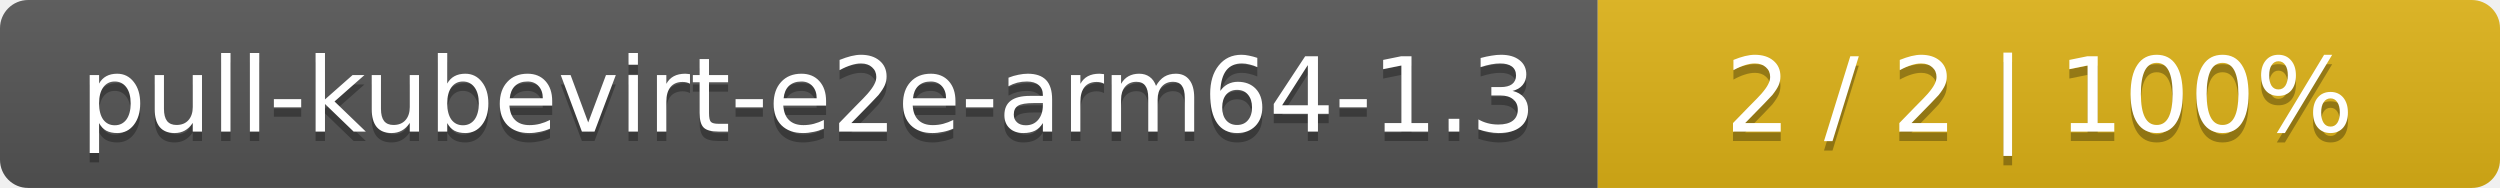
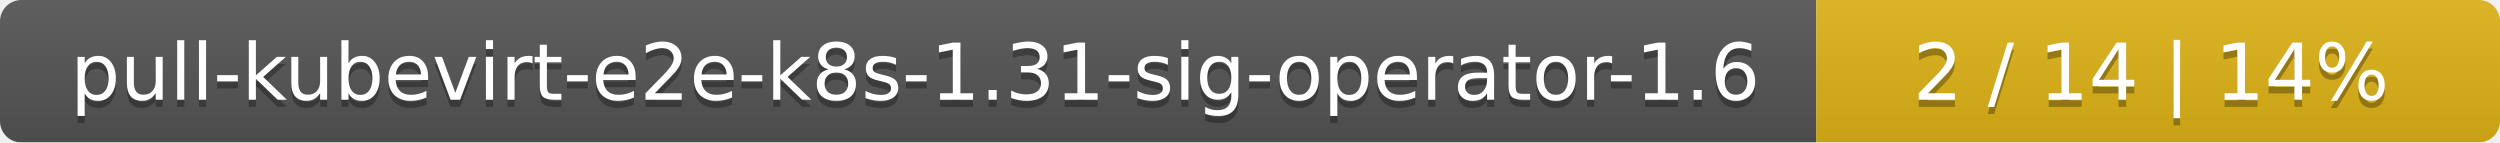
- <svg xmlns="http://www.w3.org/2000/svg" width="266" height="20">
+ <svg xmlns="http://www.w3.org/2000/svg" width="351" height="20">
  <linearGradient id="smooth" x2="0" y2="100%">
    <stop offset="0" stop-color="#bbb" stop-opacity=".1" />
    <stop offset="1" stop-opacity=".1" />
  </linearGradient>
  <mask id="round">
-     <rect width="266" height="20" rx="3" fill="#fff" />
+     <rect width="351" height="20" rx="3" fill="#fff" />
  </mask>
  <g mask="url(#round)">
-     <rect width="170" height="20" fill="#555" />
-     <rect x="170" width="96" height="20" fill="#dfb317" />
-     <rect width="266" height="20" fill="url(#smooth)" />
+     <rect width="255" height="20" fill="#555" />
+     <rect x="255" width="96" height="20" fill="#dfb317" />
+     <rect width="351" height="20" fill="url(#smooth)" />
  </g>
  <g fill="#fff" text-anchor="middle" font-family="DejaVu Sans,Verdana,Geneva,sans-serif" font-size="11">
-     <text x="86" y="15" fill="#010101" fill-opacity=".3">pull-kubevirt-e2e-arm64-1.3</text>
-     <text x="86" y="14">pull-kubevirt-e2e-arm64-1.3</text>
-     <text x="217" y="15" fill="#010101" fill-opacity=".3">2 / 2    |    100%</text>
-     <text x="217" y="14">2 / 2    |    100%</text>
+     <text x="128.5" y="15" fill="#010101" fill-opacity=".3">pull-kubevirt-e2e-k8s-1.31-sig-operator-1.6</text>
+     <text x="128.5" y="14">pull-kubevirt-e2e-k8s-1.31-sig-operator-1.6</text>
+     <text x="302" y="15" fill="#010101" fill-opacity=".3">2 / 14    |    14%</text>
+     <text x="302" y="14">2 / 14    |    14%</text>
  </g>
</svg>
